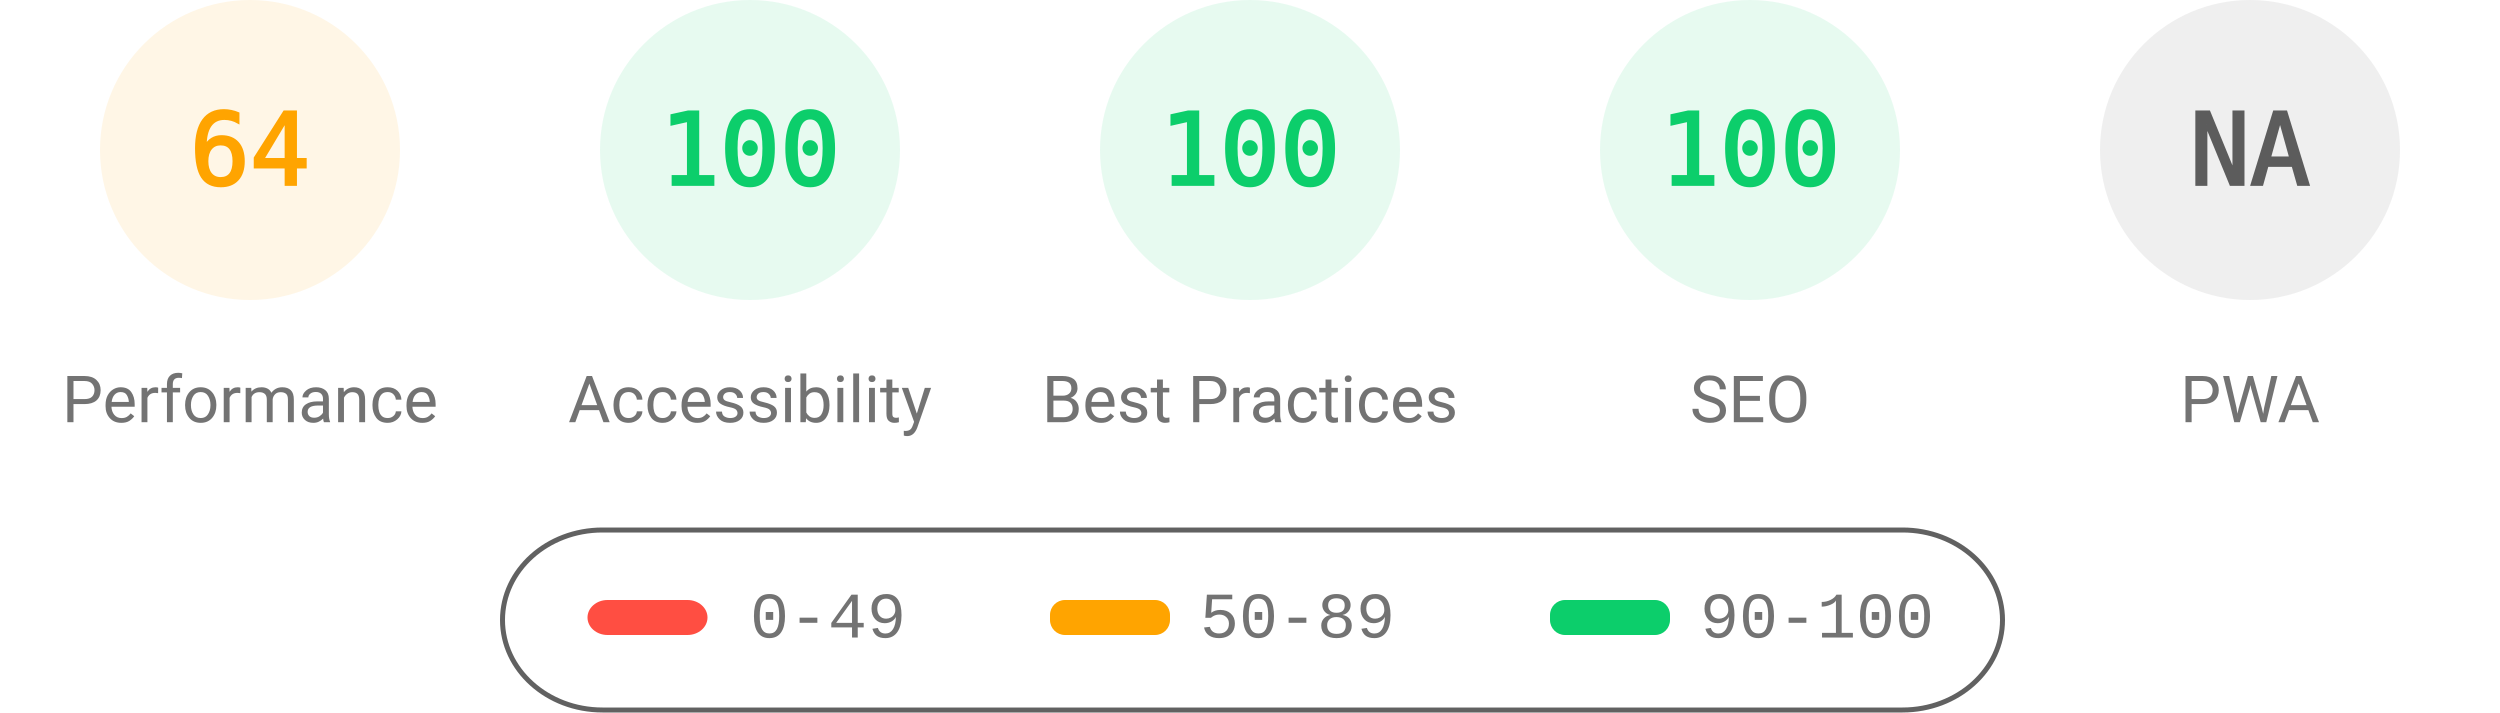
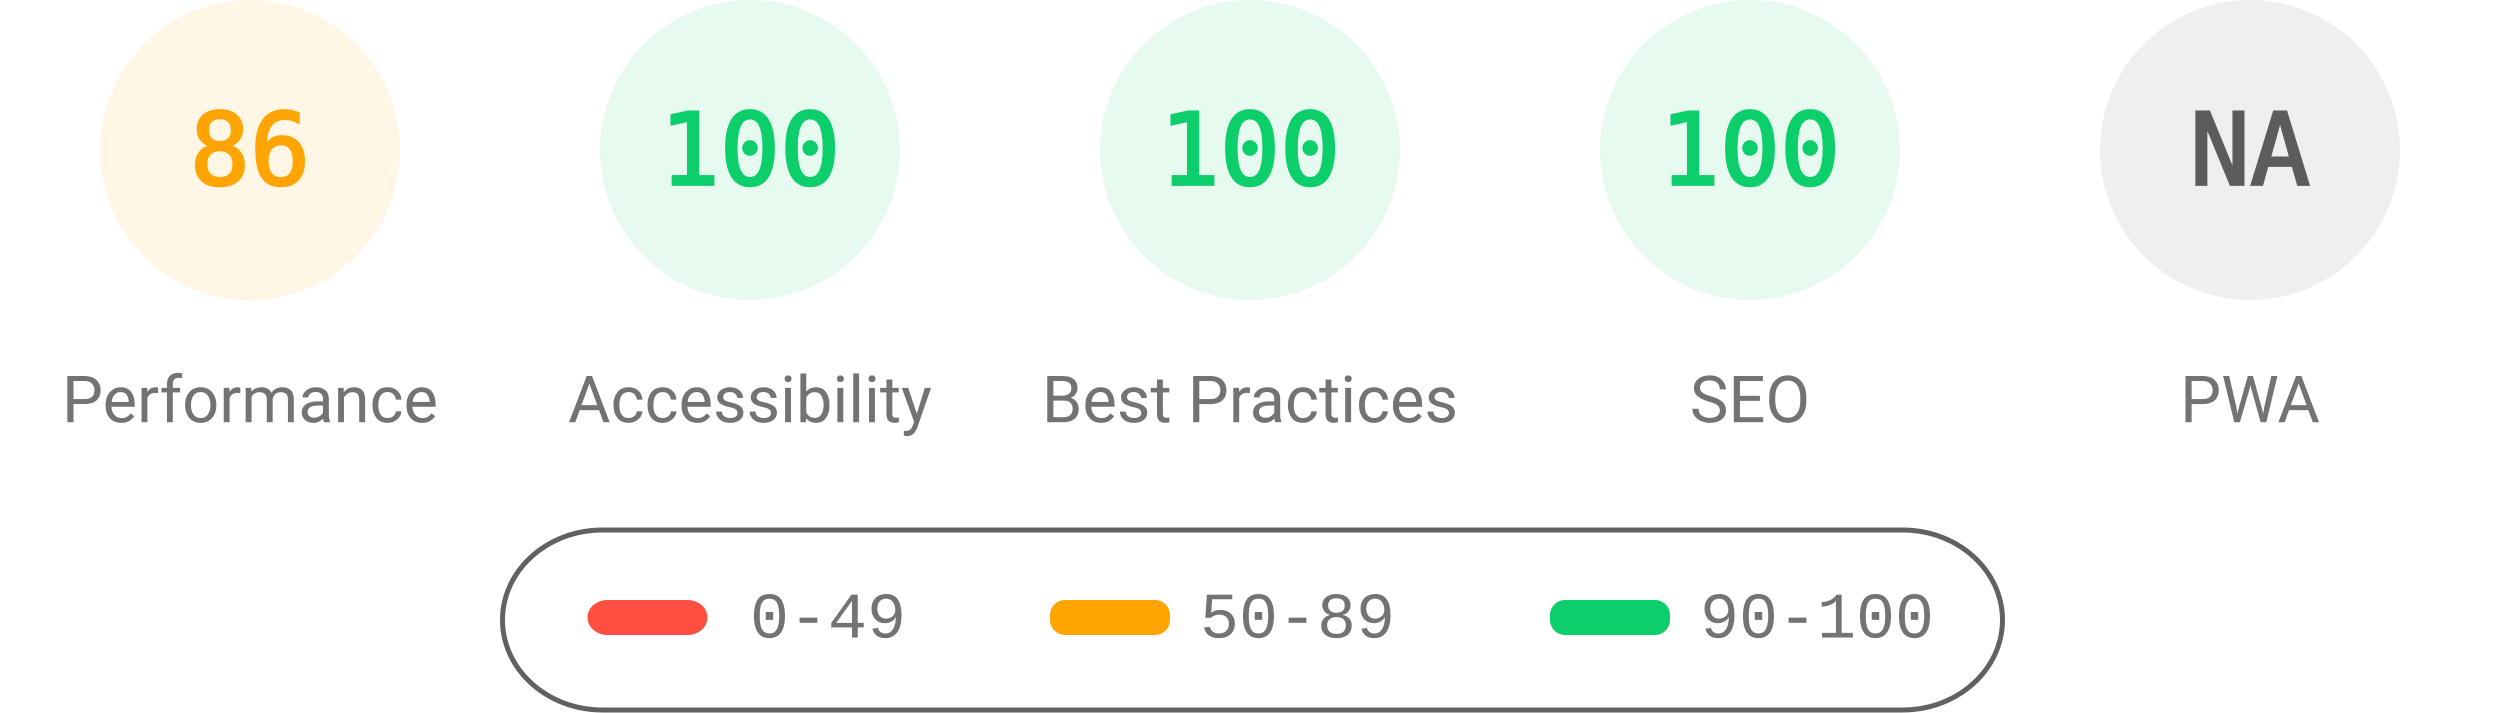
<svg xmlns="http://www.w3.org/2000/svg" fill="none" width="1000" height="285">
  <style>.gauge-base{opacity:.1}.gauge-arc{fill:none;animation-delay:250ms;stroke-linecap:round;transform:rotate(-90deg);transform-origin:100px 60px;animation:load-gauge 1s ease forwards}.guage-text{font-size:40px;font-family:monospace;text-align:center}.guage-red{color:#ff4e42;fill:#ff4e42;stroke:#ff4e42}.guage-orange{color:#ffa400;fill:#ffa400;stroke:#ffa400}.guage-green{color:#0cce6b;fill:#0cce6b;stroke:#0cce6b}.guage-undefined{color:#5c5c5c;fill:#5c5c5c;stroke:#5c5c5c}.guage-title{color:#737373;fill:#737373;stroke:none;font-size:26px;line-height:26px;font-family:Roboto,Halvetica,Arial,sans-serif}@keyframes load-gauge{from{stroke-dasharray:0 352.858}}</style>
  <svg class="guage-div guage-perf guage-orange" viewBox="0 0 200 200" width="200" height="200">
    <circle class="gauge-base" r="56" cx="100" cy="60" stroke-width="8" />
-     <circle class="gauge-arc guage-arc-1" r="56" cx="100" cy="60" stroke-width="8" style="stroke-dasharray:225.189,351.858" />
-     <text class="guage-text" x="100" y="60" alignment-baseline="central" dominant-baseline="central" text-anchor="middle">64</text>
+     <circle class="gauge-arc guage-arc-1" r="56" cx="100" cy="60" stroke-width="8" style="stroke-dasharray:302.598,351.858" />
+     <text class="guage-text" x="100" y="60" alignment-baseline="central" dominant-baseline="central" text-anchor="middle">86</text>
    <text class="guage-title" x="100" y="160" alignment-baseline="central" dominant-baseline="central" text-anchor="middle">Performance</text>
  </svg>
  <svg class="guage-div guage-acc guage-green" viewBox="0 0 200 200" width="200" height="200" x="200">
    <circle class="gauge-base" r="56" cx="100" cy="60" stroke-width="8" />
    <circle class="gauge-arc guage-arc-2" r="56" cx="100" cy="60" stroke-width="8" style="stroke-dasharray:351.858,351.858" />
    <text class="guage-text" x="100" y="60" alignment-baseline="central" dominant-baseline="central" text-anchor="middle">100</text>
    <text class="guage-title" x="100" y="160" alignment-baseline="central" dominant-baseline="central" text-anchor="middle">Accessibility</text>
  </svg>
  <svg class="guage-div guage-best guage-green" viewBox="0 0 200 200" width="200" height="200" x="400">
    <circle class="gauge-base" r="56" cx="100" cy="60" stroke-width="8" />
    <circle class="gauge-arc guage-arc-3" r="56" cx="100" cy="60" stroke-width="8" style="stroke-dasharray:351.858,351.858" />
    <text class="guage-text" x="100" y="60" alignment-baseline="central" dominant-baseline="central" text-anchor="middle">100</text>
    <text class="guage-title" x="100" y="160" alignment-baseline="central" dominant-baseline="central" text-anchor="middle">Best Practices</text>
  </svg>
  <svg class="guage-div guage-seo guage-green" viewBox="0 0 200 200" width="200" height="200" x="600">
    <circle class="gauge-base" r="56" cx="100" cy="60" stroke-width="8" />
    <circle class="gauge-arc guage-arc-4" r="56" cx="100" cy="60" stroke-width="8" style="stroke-dasharray:351.858,351.858" />
    <text class="guage-text" x="100" y="60" alignment-baseline="central" dominant-baseline="central" text-anchor="middle">100</text>
    <text class="guage-title" x="100" y="160" alignment-baseline="central" dominant-baseline="central" text-anchor="middle">SEO</text>
  </svg>
  <svg class="guage-div guage-pwa guage-undefined" viewBox="0 0 200 200" width="200" height="200" x="800">
    <circle class="gauge-base" r="56" cx="100" cy="60" stroke-width="8" />
    <circle class="gauge-arc guage-arc-4" r="56" cx="100" cy="60" stroke-width="8" style="stroke-dasharray:351.858,351.858" />
    <text class="guage-text" x="100" y="60" alignment-baseline="central" dominant-baseline="central" text-anchor="middle">NA</text>
    <text class="guage-title" x="100" y="160" alignment-baseline="central" dominant-baseline="central" text-anchor="middle">PWA</text>
  </svg>
  <svg width="604" height="76" x="200" y="210">
    <path fill="none" id="canvas_background" d="M-1-1h604v80H-1z" />
    <rect fill-opacity="0" stroke="#616161" stroke-width="2" rx="40" id="svg_2" height="72" width="600" y="2" x="1" fill="#000" />
    <rect stroke="#000" rx="8" id="svg_3" height="14" width="48" y="30" x="35" stroke-opacity="null" stroke-width="0" fill="#ff4e42" />
    <rect stroke="#000" rx="6" id="svg_4" height="14" width="48" y="30" x="220" stroke-opacity="null" stroke-width="0" fill="#ffa400" />
    <rect stroke="#000" rx="6" id="svg_5" height="14" width="48" y="30" x="420" stroke-opacity="null" stroke-width="0" fill="#0cce6b" />
    <text xml:space="preserve" text-anchor="start" font-family="'Courier New', Courier, monospace" font-size="26" id="svg_6" y="45" x="100" stroke-opacity="null" stroke-width="0" stroke="#000" fill="#737373">0-49</text>
    <text xml:space="preserve" text-anchor="start" font-family="'Courier New', Courier, monospace" font-size="26" id="svg_7" y="45" x="280" stroke-opacity="null" stroke-width="0" stroke="#000" fill="#737373">50-89</text>
    <text xml:space="preserve" text-anchor="start" font-family="'Courier New', Courier, monospace" font-size="26" id="svg_8" y="45" x="480" stroke-opacity="null" stroke-width="0" stroke="#000" fill="#737373">90-100</text>
  </svg>
</svg>
